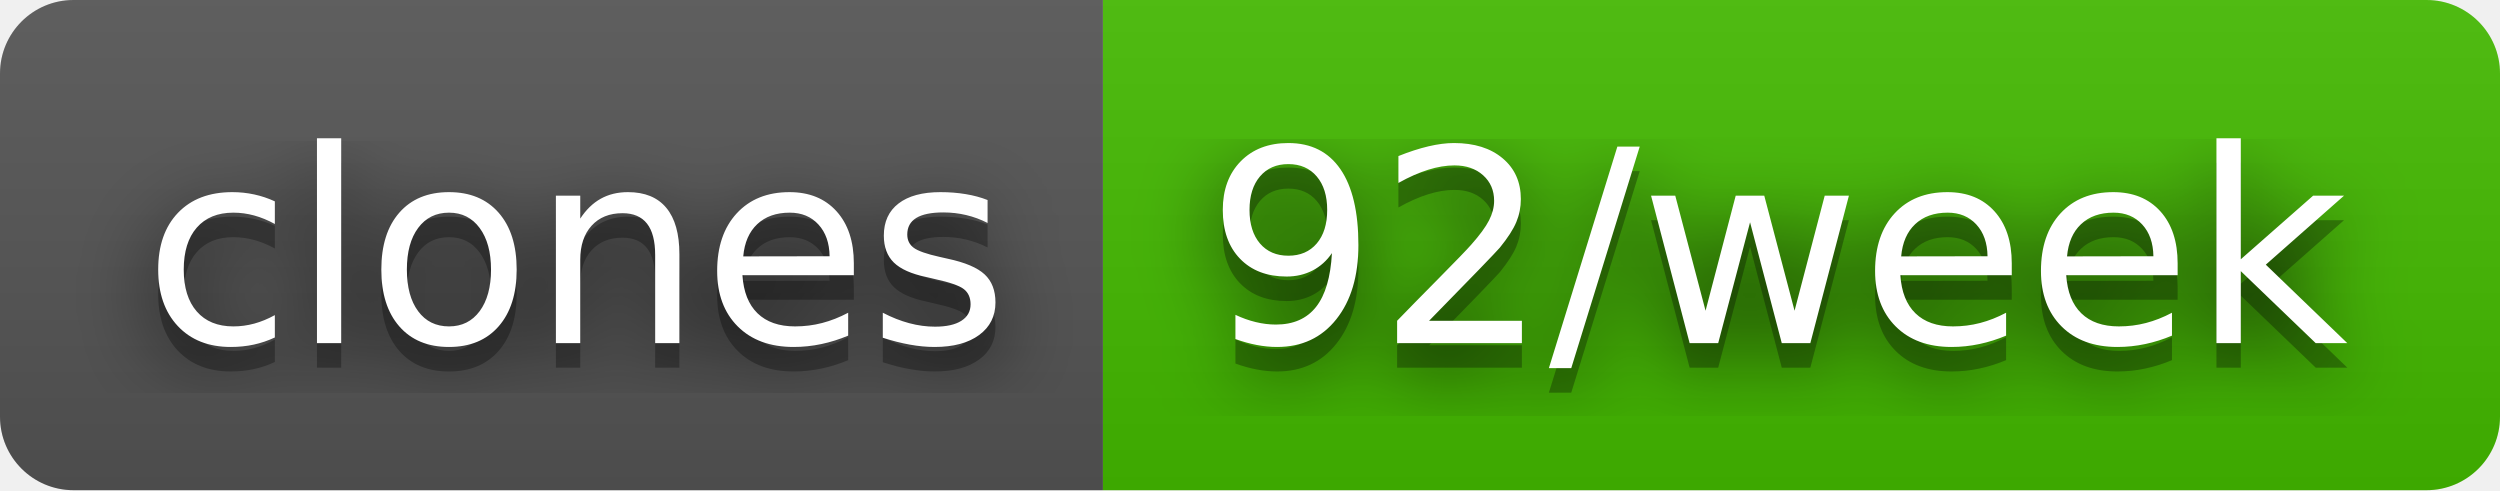
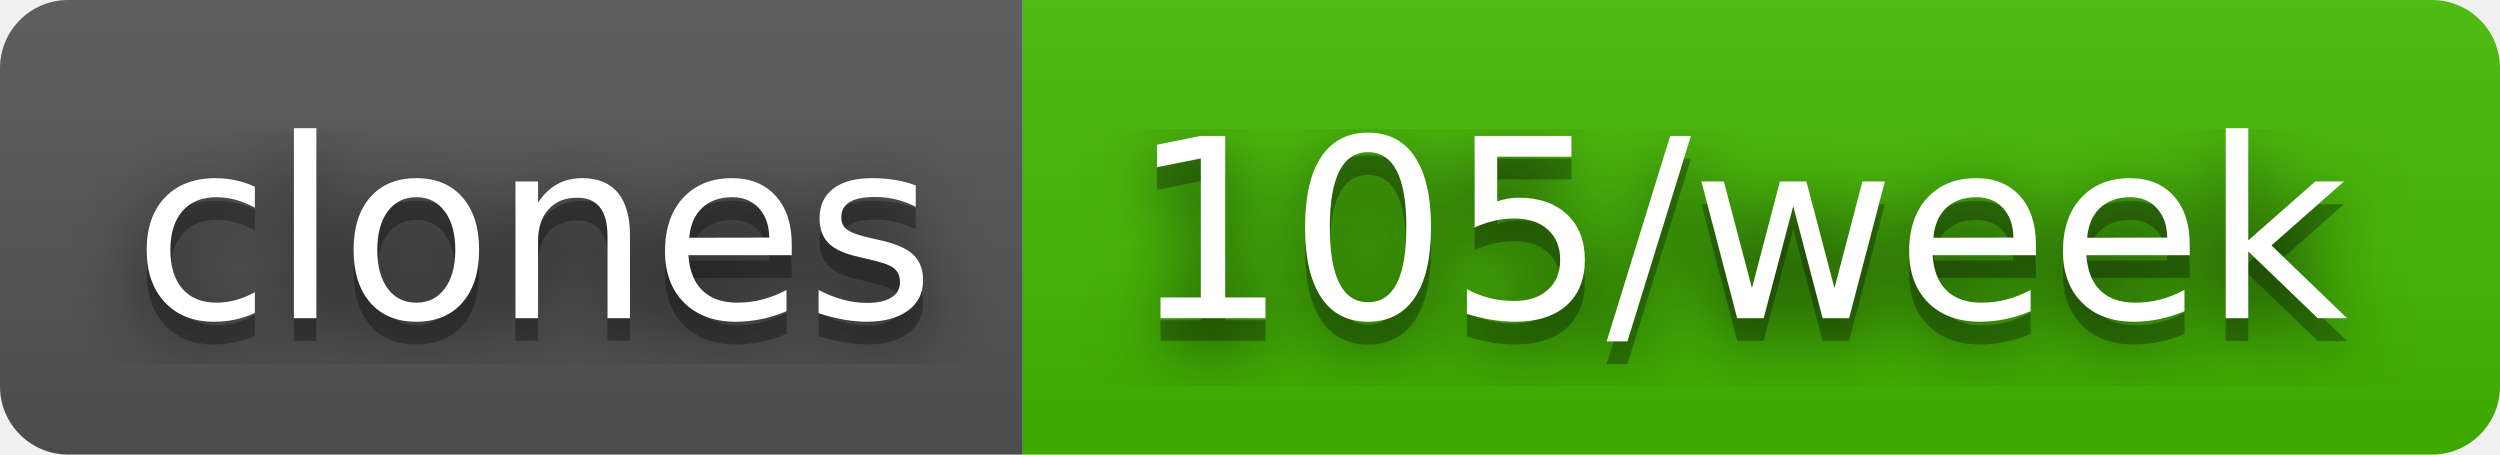
- <svg xmlns="http://www.w3.org/2000/svg" width="102" height="20" role="img" aria-label="clones: 92/week">
+ <svg xmlns="http://www.w3.org/2000/svg" width="110" height="20" role="img" aria-label="clones: 105/week">
  <filter id="blur">
    <feGaussianBlur stdDeviation="16" />
  </filter>
  <linearGradient id="s" x2="0" y2="100%">
    <stop offset="0" stop-color="#bbb" stop-opacity=".1" />
    <stop offset="1" stop-opacity=".1" />
  </linearGradient>
  <clipPath id="r">
-     <rect width="102" height="20" rx="3" />
+     <rect width="110" height="20" rx="3" />
  </clipPath>
  <g clip-path="url(#r)">
    <rect width="45" height="20" fill="#555" />
-     <rect x="45" width="57" height="20" fill="#4b0" />
-     <rect width="102" height="20" fill="url(#s)" />
+     <rect x="45" width="65" height="20" fill="#4b0" />
+     <rect width="110" height="20" fill="url(#s)" />
  </g>
  <g fill="#fff" text-anchor="middle" font-family="Verdana,Geneva,DejaVu Sans,sans-serif" text-rendering="geometricPrecision" font-size="110">
    <g transform="scale(.1)">
      <g aria-hidden="true" fill="#010101">
        <text x="235" y="150" fill-opacity=".8" filter="url(#blur)" textLength="350">clones</text>
        <text x="235" y="150" fill-opacity=".3" textLength="350">clones</text>
      </g>
      <text x="235" y="140" textLength="350">clones</text>
    </g>
    <g transform="scale(.1)">
      <g aria-hidden="true" fill="#010101">
-         <text x="725" y="150" fill-opacity=".8" filter="url(#blur)" textLength="470">92/week</text>
-         <text x="725" y="150" fill-opacity=".3" textLength="470">92/week</text>
+         <text x="765" y="150" fill-opacity=".8" filter="url(#blur)" textLength="550">105/week</text>
+         <text x="765" y="150" fill-opacity=".3" textLength="550">105/week</text>
      </g>
-       <text x="725" y="140" textLength="470">92/week</text>
+       <text x="765" y="140" textLength="550">105/week</text>
    </g>
  </g>
</svg>
